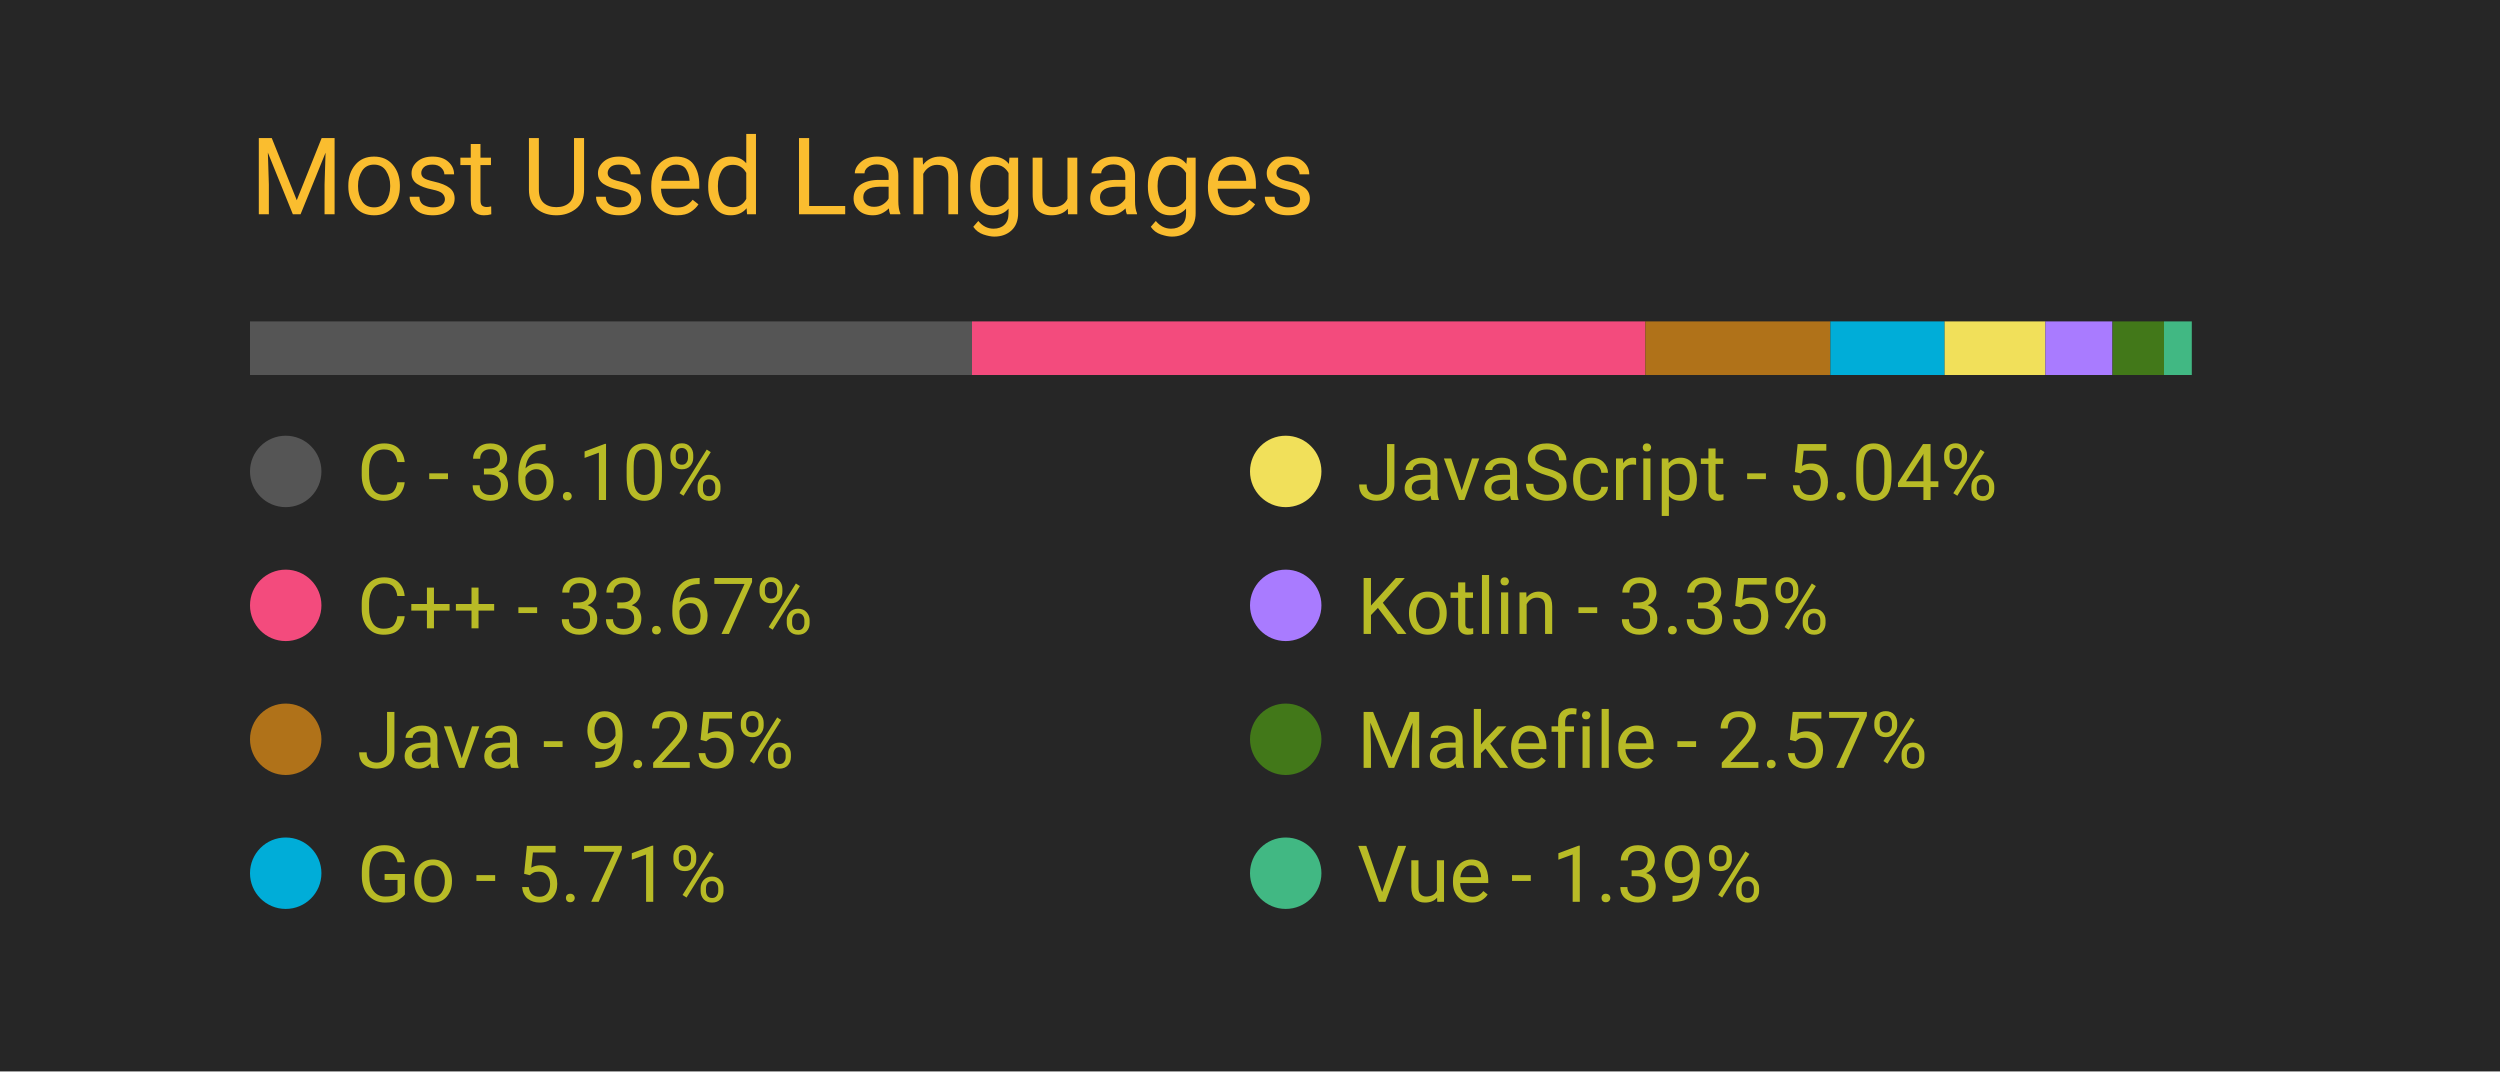
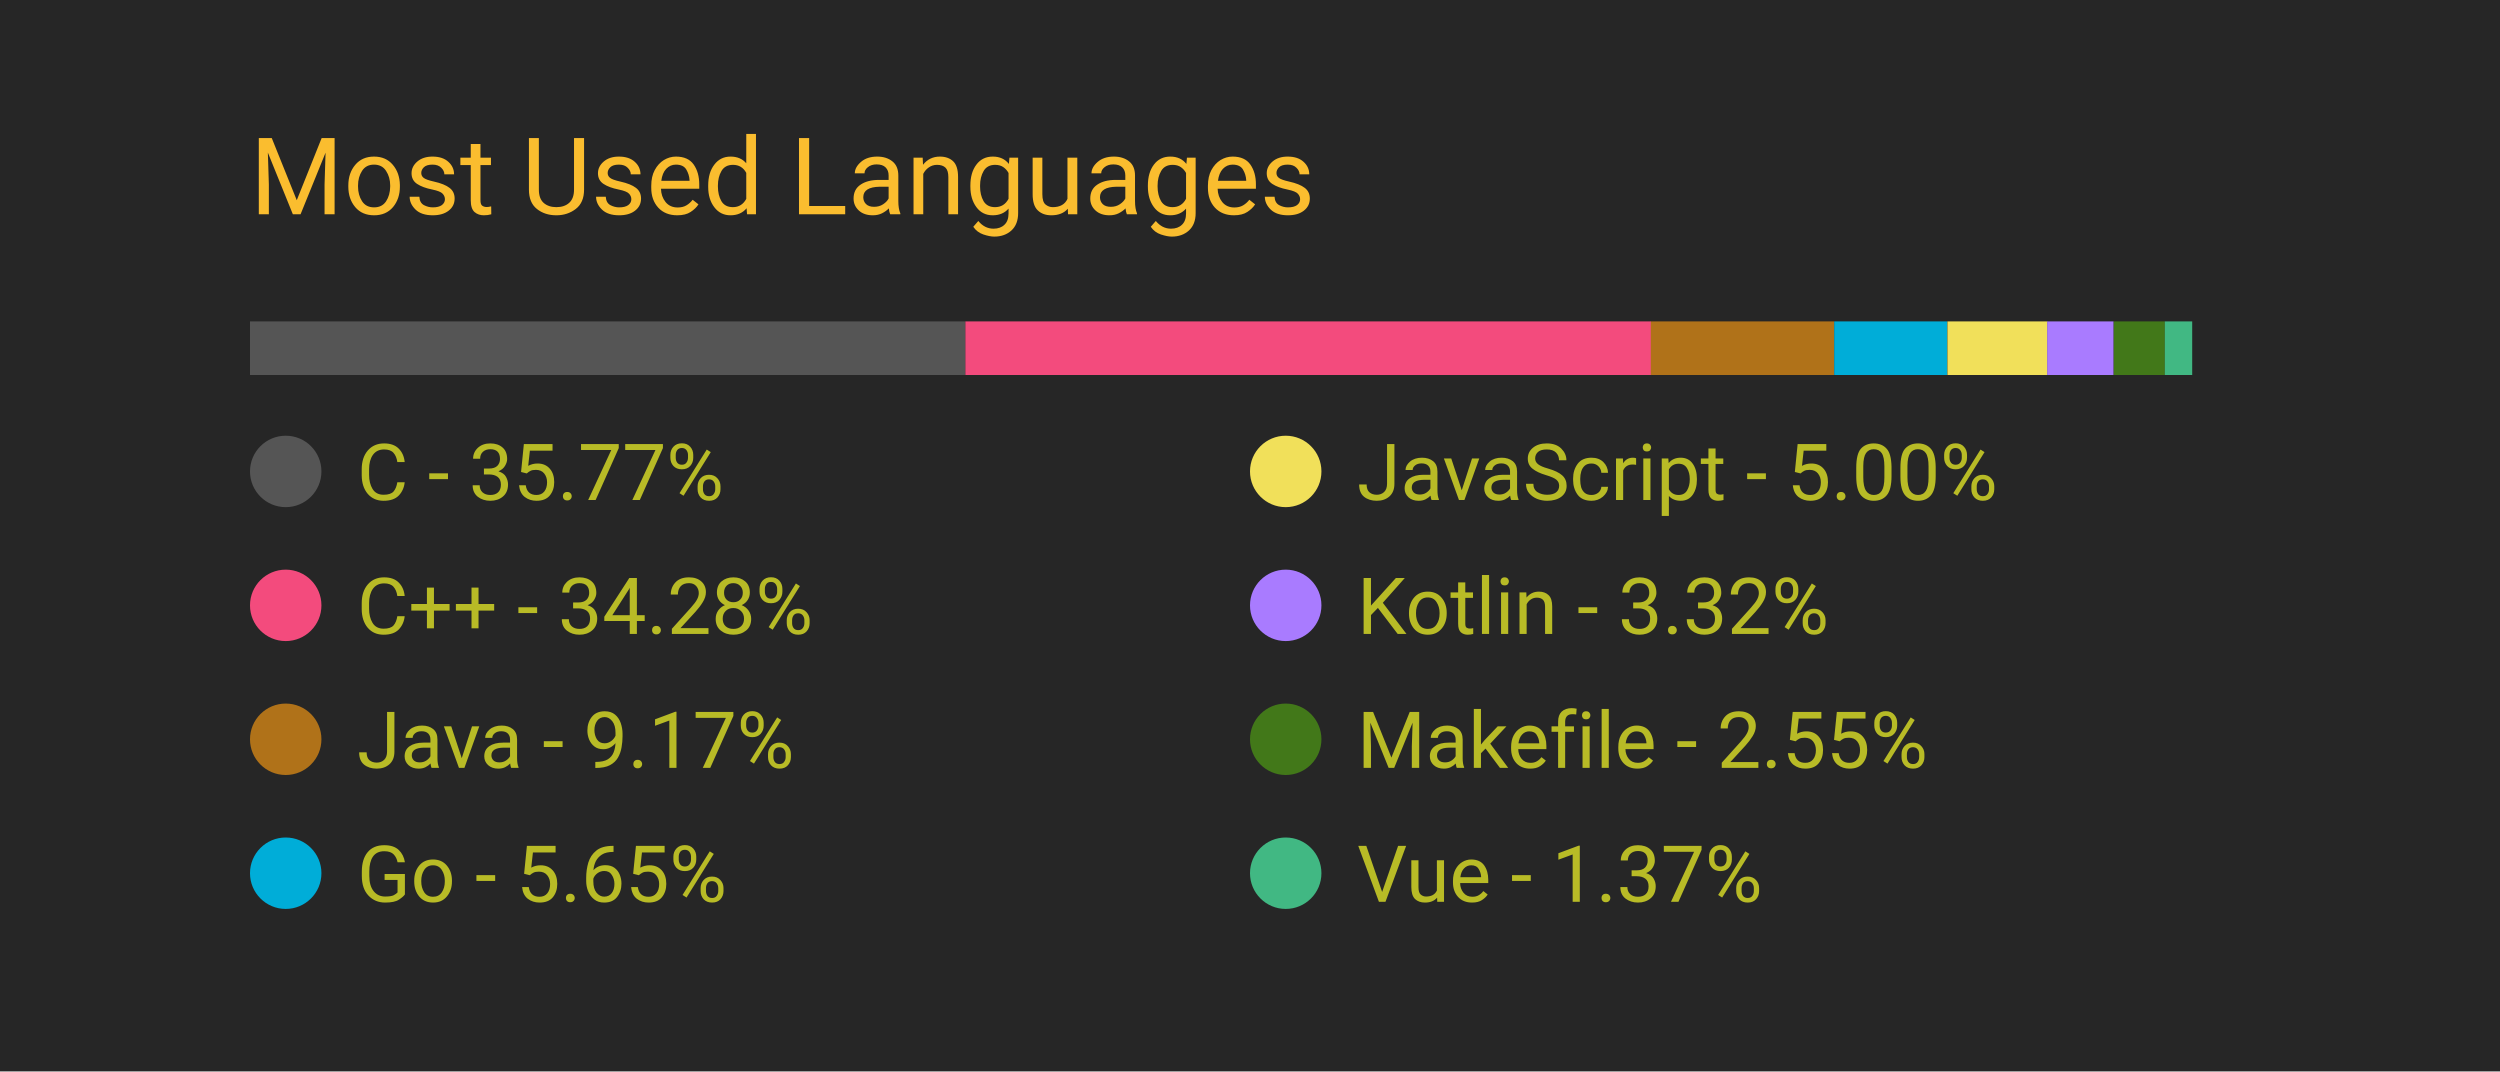
<svg xmlns="http://www.w3.org/2000/svg" width="350" height="150" viewBox="0 0 350 150">
  <style>
		.background {
			width: 100%;
			height: 100%;
			fill: #262626;
		}
		
		text {
			font-family: -apple-system, BlinkMacSystemFont, 'Segoe UI', Roboto, Oxygen, Ubuntu, Cantarell, 'Open Sans', 'Helvetica Neue', sans-serif;
		}

		.title {
			font-size: 15px;
			fill: #fabd2f;
		}

		.bar-segment {
			height: 100%;
		}

		.lang-name {
			font-size: 11px;
			fill: #b8bb26
		}

		.delta-arrow {
			font-size: 14px;
			fill: #00ff00;
		}
	</style>
  <rect class="background" />
  <text class="title" x="10%" y="20%">
		Most Used Languages
	</text>
  <svg x="10%" y="30%" width="80%" height="5%">
-     <rect class="bar-segment" x="0.00%" width="36.10%" fill="#555555" />
-     <rect class="bar-segment" x="36.10%" width="33.67%" fill="#f34b7d" />
-     <rect class="bar-segment" x="69.77%" width="9.25%" fill="#b07219" />
-     <rect class="bar-segment" x="79.02%" width="5.71%" fill="#00ADD8" />
-     <rect class="bar-segment" x="84.73%" width="5.04%" fill="#f1e05a" />
-     <rect class="bar-segment" x="89.77%" width="3.35%" fill="#A97BFF" />
-     <rect class="bar-segment" x="93.13%" width="2.57%" fill="#427819" />
-     <rect class="bar-segment" x="95.70%" width="1.39%" fill="#41b883" />
+     <rect class="bar-segment" x="0.00%" width="35.77%" fill="#555555" />
+     <rect class="bar-segment" x="35.77%" width="34.28%" fill="#f34b7d" />
+     <rect class="bar-segment" x="70.04%" width="9.17%" fill="#b07219" />
+     <rect class="bar-segment" x="79.21%" width="5.65%" fill="#00ADD8" />
+     <rect class="bar-segment" x="84.87%" width="5.00%" fill="#f1e05a" />
+     <rect class="bar-segment" x="89.86%" width="3.32%" fill="#A97BFF" />
+     <rect class="bar-segment" x="93.19%" width="2.55%" fill="#427819" />
+     <rect class="bar-segment" x="95.74%" width="1.37%" fill="#41b883" />
  </svg>
  <svg x="10%" y="40%" width="80%" height="50%">
    <svg y="0%" x="0%">
      <circle cx="5" cy="6" r="5" fill="#555555" />
      <text class="lang-name" x="15" y="10">
- 				C - 36.10%
+ 				C - 35.77%
			</text>
      <text class="delta-arrow" dx="125" y="10" style="opacity: 0.00%">
				↑
			</text>
    </svg>
    <svg y="25%" x="0%">
      <circle cx="5" cy="6" r="5" fill="#f34b7d" />
      <text class="lang-name" x="15" y="10">
- 				C++ - 33.67%
+ 				C++ - 34.28%
			</text>
      <text class="delta-arrow" dx="125" y="10" style="opacity: 0.00%">
				↑
			</text>
    </svg>
    <svg y="50%" x="0%">
      <circle cx="5" cy="6" r="5" fill="#b07219" />
      <text class="lang-name" x="15" y="10">
- 				Java - 9.25%
+ 				Java - 9.17%
			</text>
      <text class="delta-arrow" dx="125" y="10" style="opacity: 0.00%">
				↑
			</text>
    </svg>
    <svg y="75%" x="0%">
      <circle cx="5" cy="6" r="5" fill="#00ADD8" />
      <text class="lang-name" x="15" y="10">
- 				Go - 5.71%
+ 				Go - 5.65%
			</text>
      <text class="delta-arrow" dx="125" y="10" style="opacity: 0.00%">
				↑
			</text>
    </svg>
    <svg y="0%" x="50%">
      <circle cx="5" cy="6" r="5" fill="#f1e05a" />
      <text class="lang-name" x="15" y="10">
- 				JavaScript - 5.04%
+ 				JavaScript - 5.00%
			</text>
      <text class="delta-arrow" dx="125" y="10" style="opacity: 0.00%">
				↑
			</text>
    </svg>
    <svg y="25%" x="50%">
      <circle cx="5" cy="6" r="5" fill="#A97BFF" />
      <text class="lang-name" x="15" y="10">
- 				Kotlin - 3.35%
+ 				Kotlin - 3.32%
			</text>
      <text class="delta-arrow" dx="125" y="10" style="opacity: 0.00%">
				↑
			</text>
    </svg>
    <svg y="50%" x="50%">
      <circle cx="5" cy="6" r="5" fill="#427819" />
      <text class="lang-name" x="15" y="10">
- 				Makefile - 2.57%
+ 				Makefile - 2.55%
			</text>
      <text class="delta-arrow" dx="125" y="10" style="opacity: 0.00%">
				↑
			</text>
    </svg>
    <svg y="75%" x="50%">
      <circle cx="5" cy="6" r="5" fill="#41b883" />
      <text class="lang-name" x="15" y="10">
- 				Vue - 1.39%
+ 				Vue - 1.37%
			</text>
      <text class="delta-arrow" dx="125" y="10" style="opacity: 0.00%">
				↑
			</text>
    </svg>
  </svg>
</svg>
